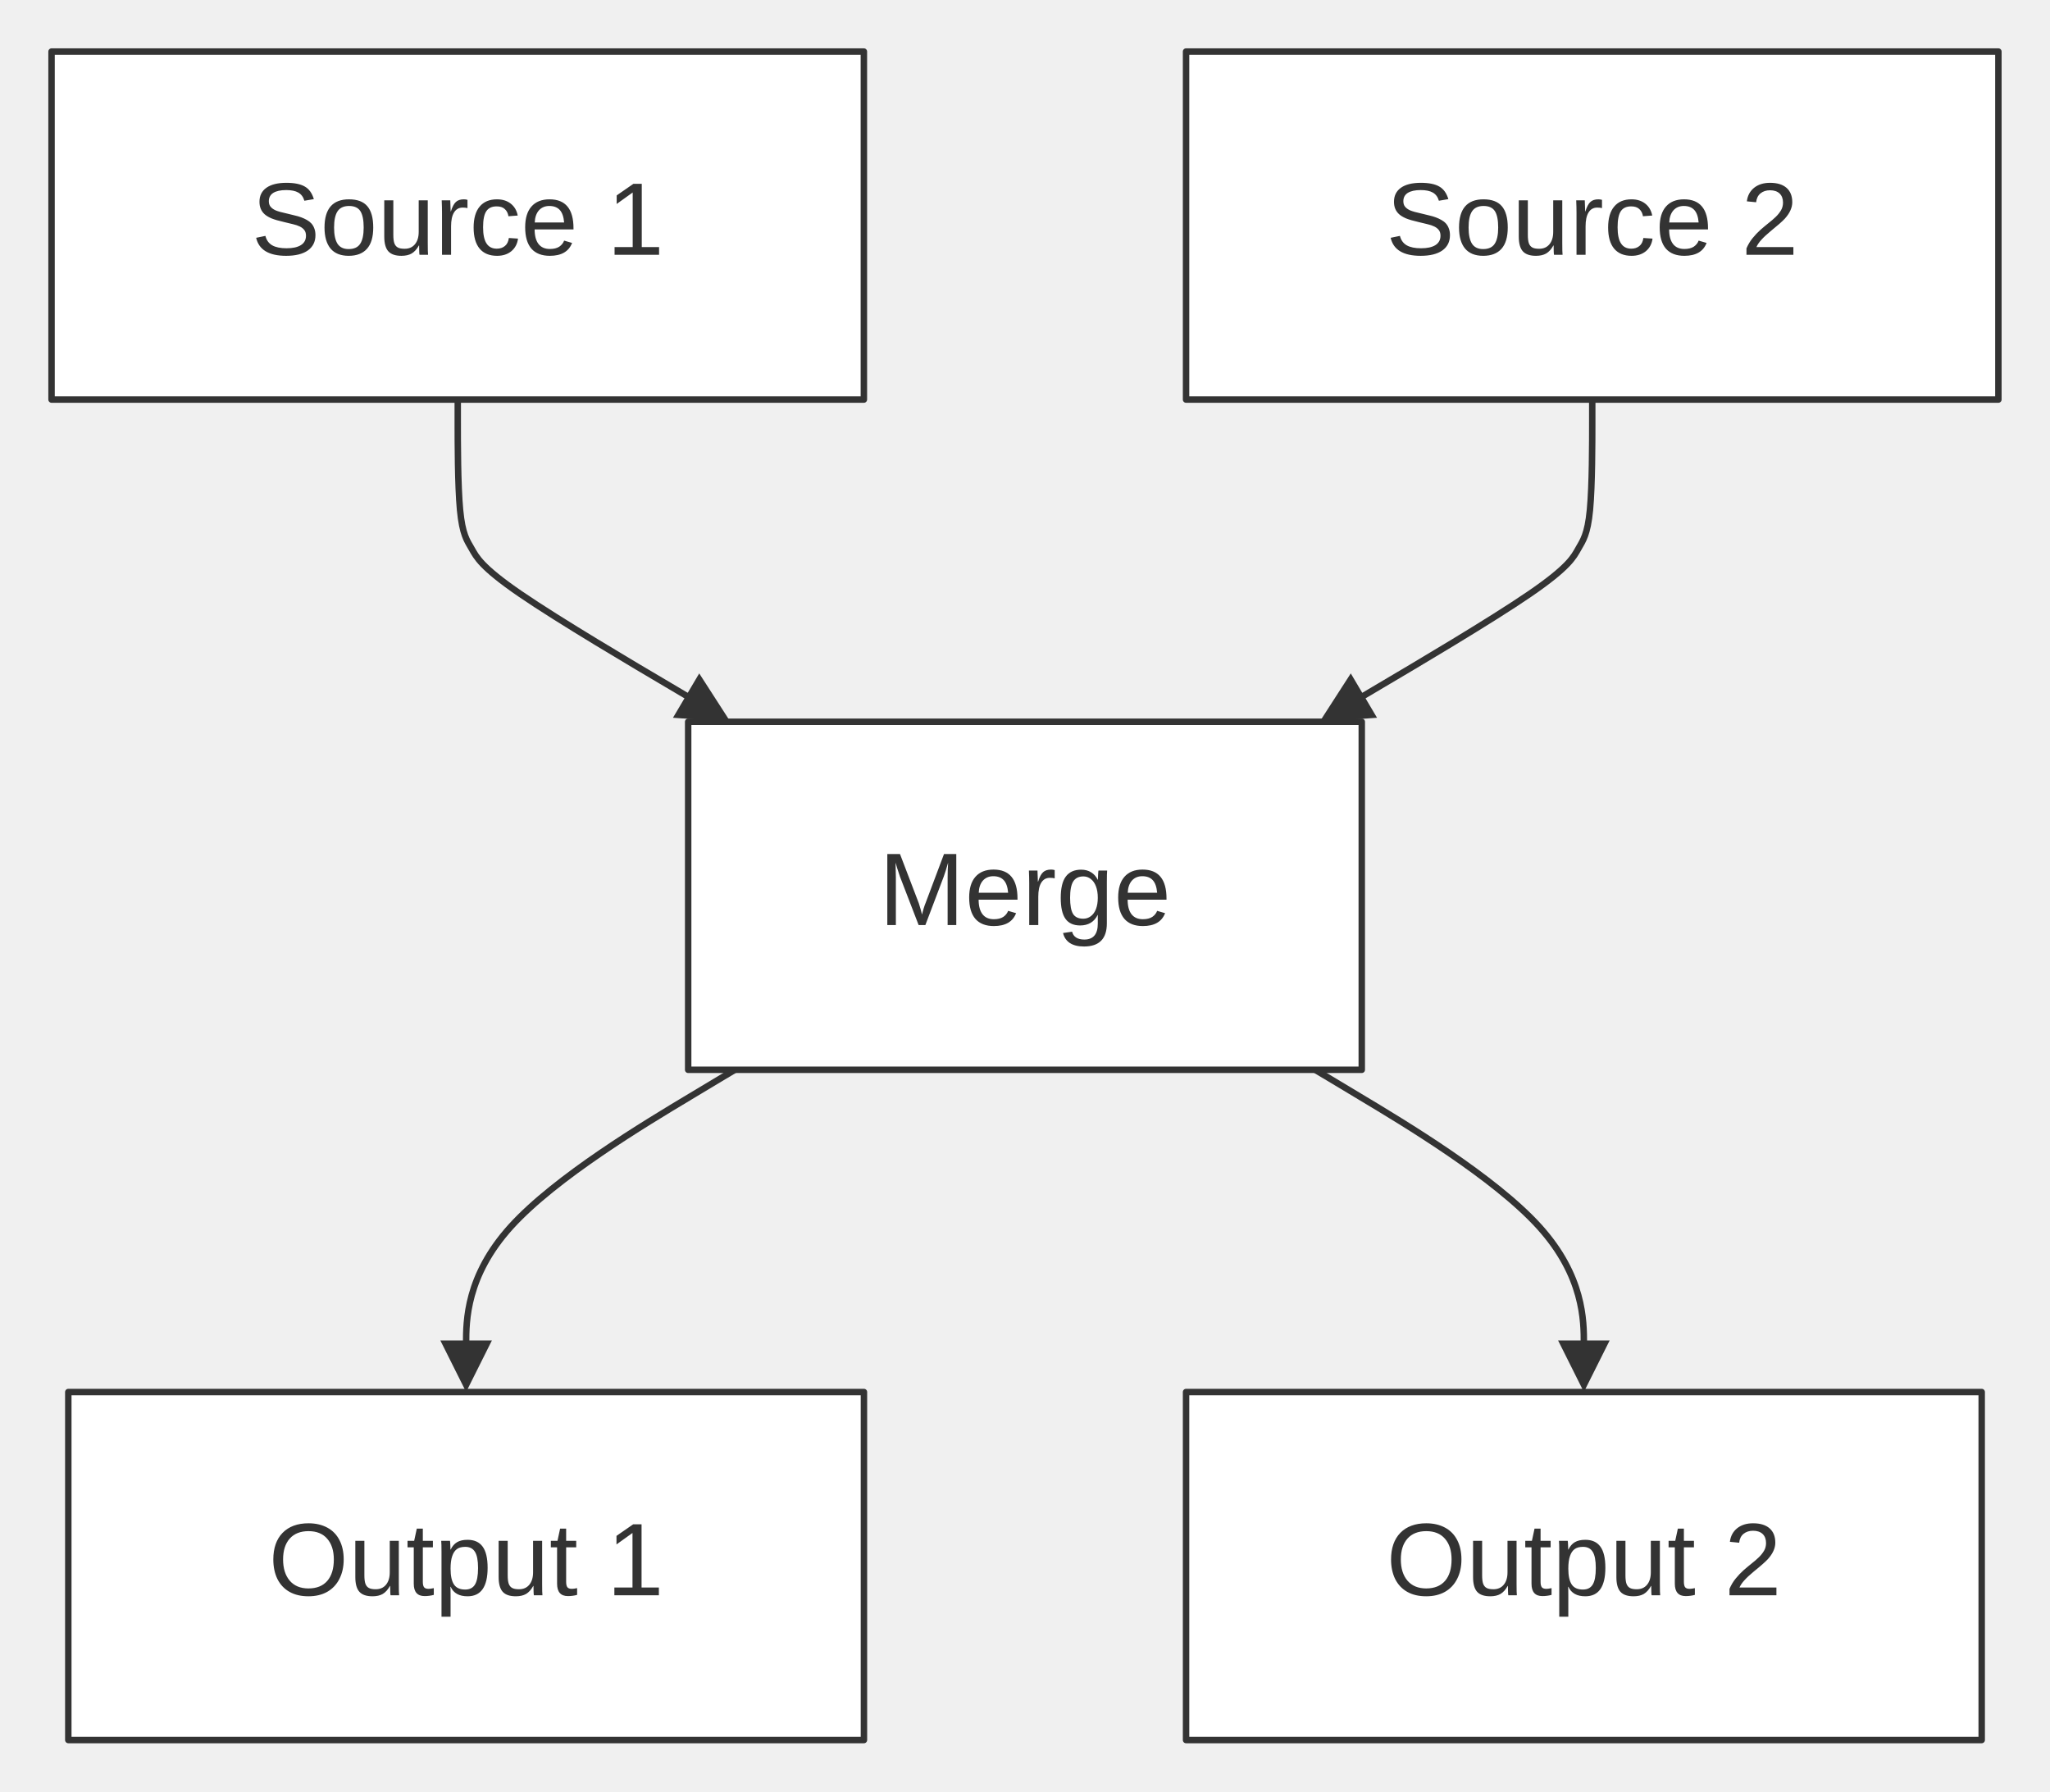
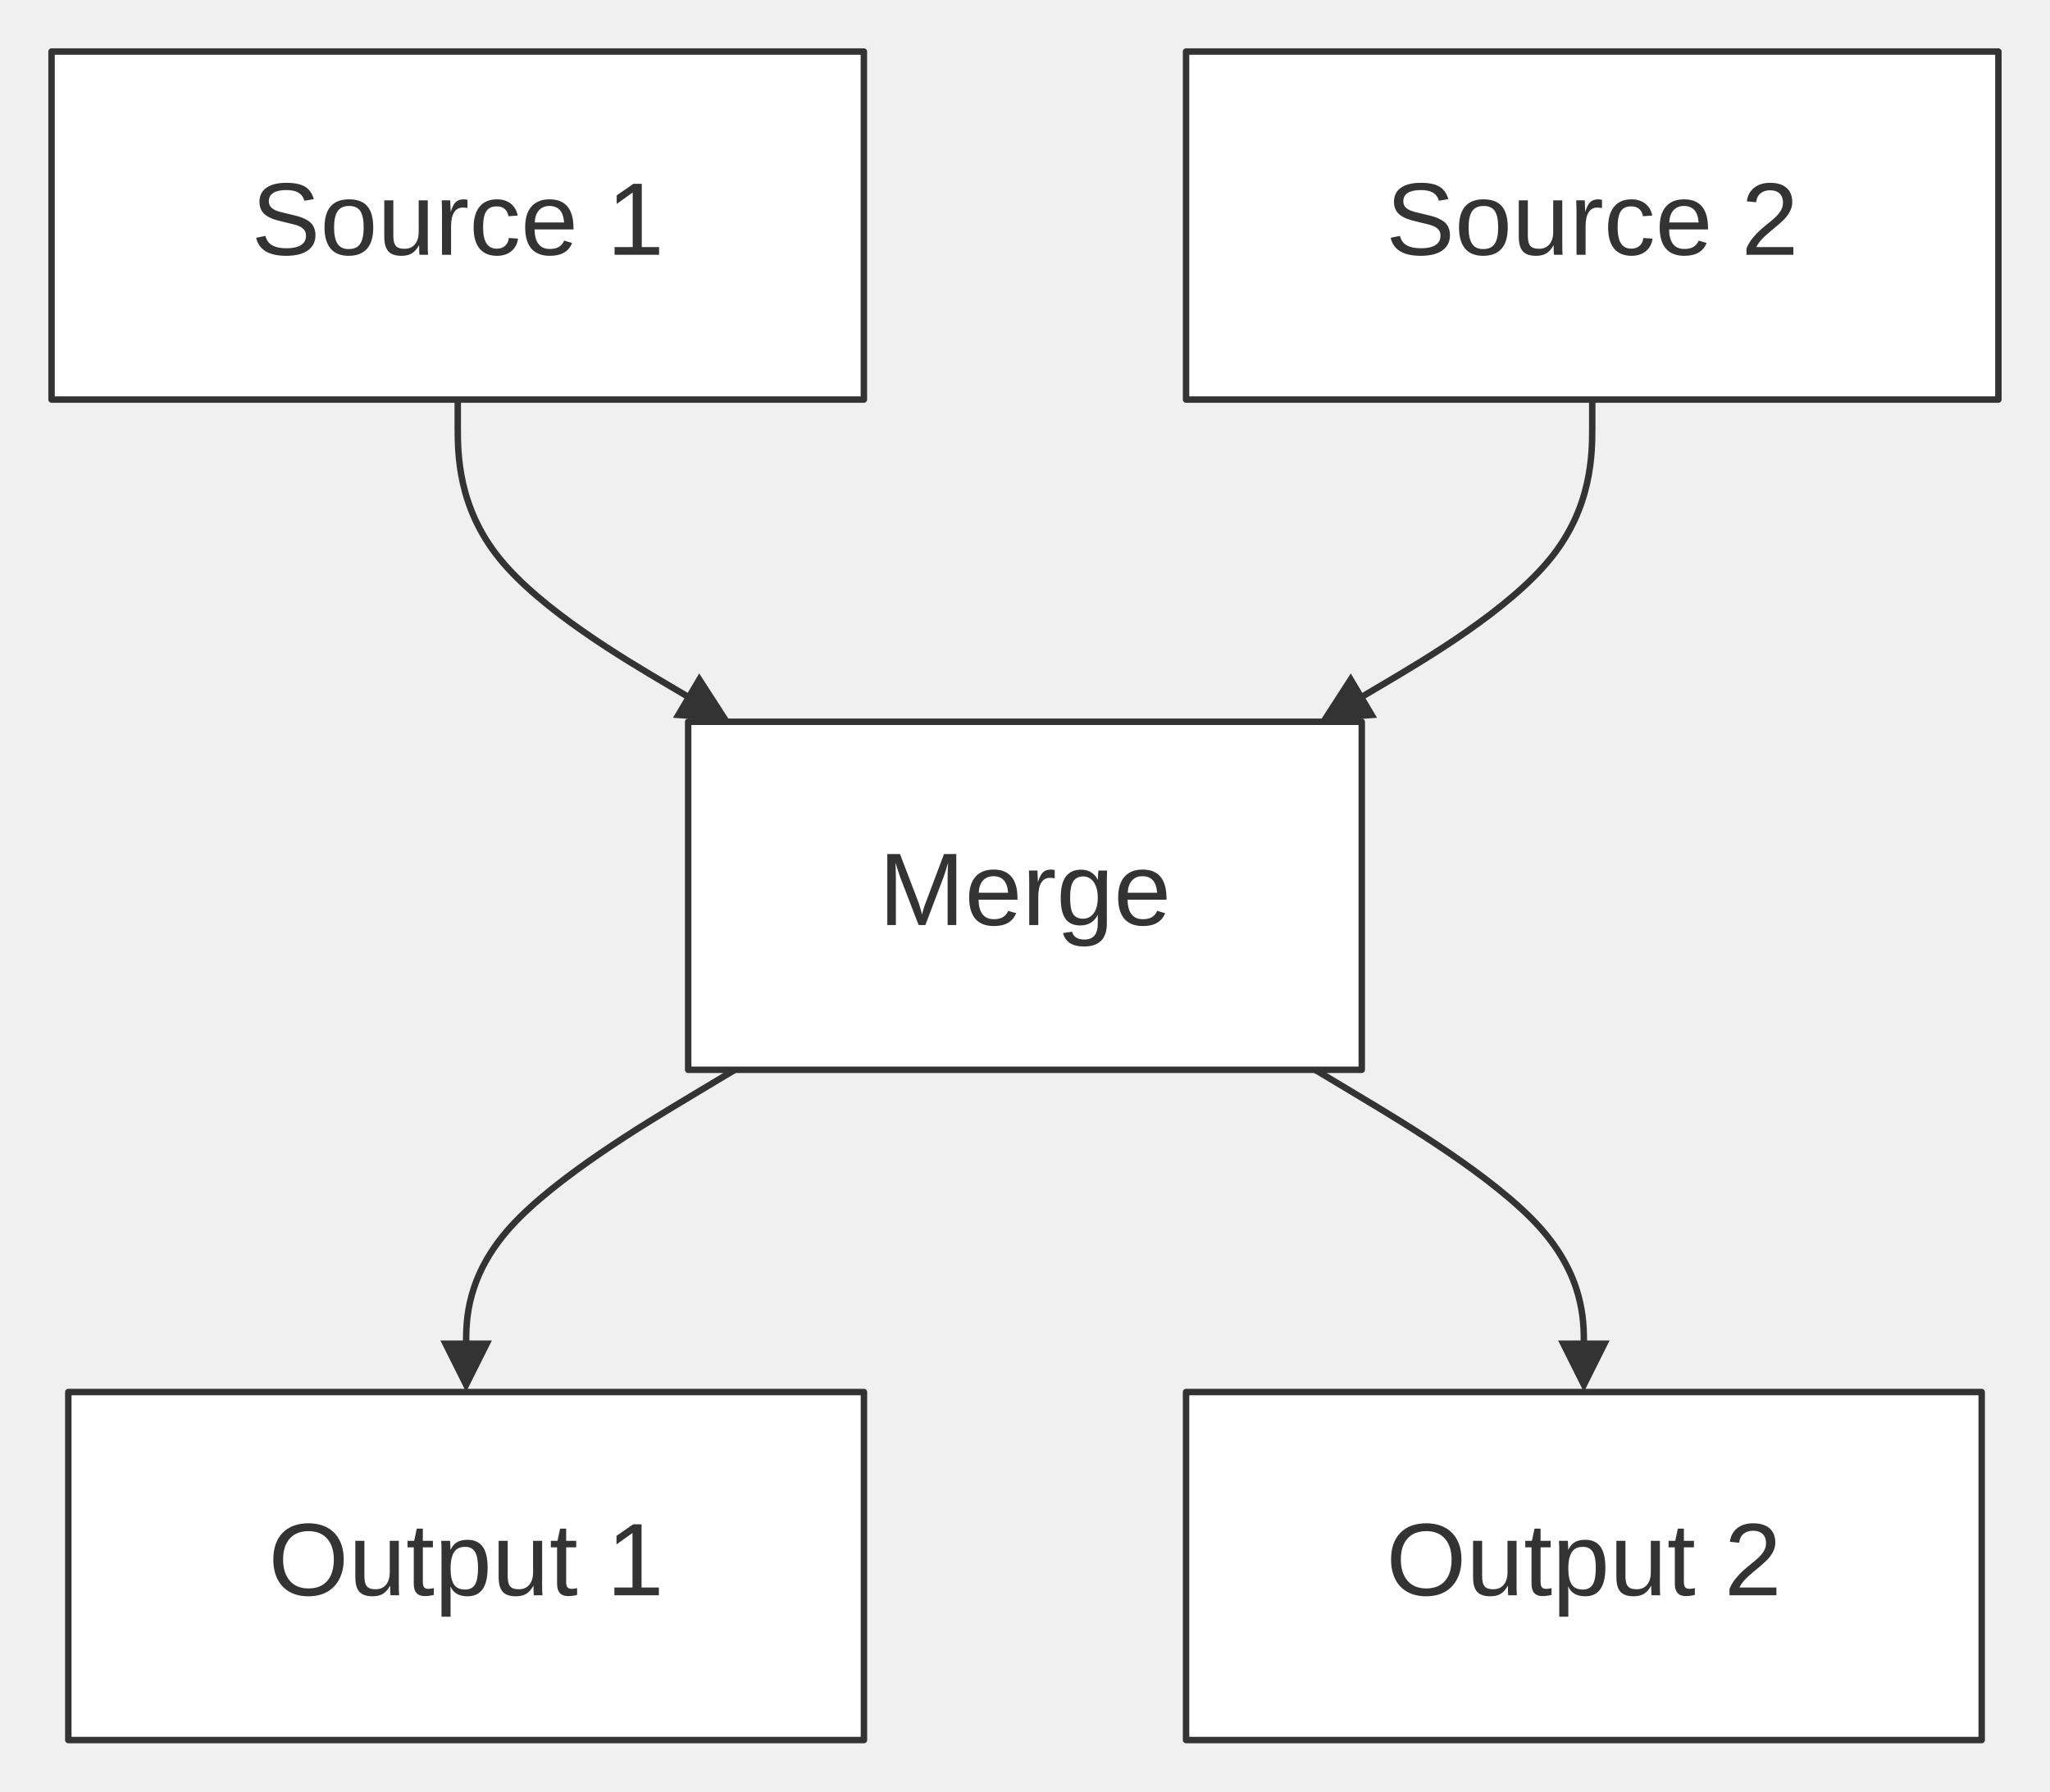
<svg xmlns="http://www.w3.org/2000/svg" width="100%" viewBox="0 0 318.15 278.00" style="max-width: 318.15px; background-color: transparent;" font-family="&quot;trebuchet ms&quot;, verdana, arial, sans-serif" font-size="16.00">
  <defs>
    <marker id="arrowhead" viewBox="0 0 10.00 10.00" refX="5.00" refY="5.00" markerWidth="8.00" markerHeight="8.00" orient="auto-start-reverse" markerUnits="userSpaceOnUse">
      <path d="M 0 0 L 10.00 5.00 L 0 10.00 z" fill="#333" />
    </marker>
    <marker id="crosshead" viewBox="0 0 11.00 11.00" refX="12.00" refY="5.20" markerWidth="11.00" markerHeight="11.00" orient="auto-start-reverse" markerUnits="userSpaceOnUse">
      <path d="M 1,1 l 9,9 M 10,1 l -9,9" stroke="#333" stroke-width="2" />
    </marker>
    <marker id="circlehead" viewBox="0 0 10.00 10.00" refX="11.00" refY="5.00" markerWidth="11.00" markerHeight="11.00" orient="auto-start-reverse" markerUnits="userSpaceOnUse">
      <circle cx="5" cy="5" r="5" stroke="#333" stroke-width="1" fill="#333" />
    </marker>
  </defs>
  <g transform="translate(0.00,0.00)">
    <g class="edgePaths">
-       <path d="M71.04,62.00 L71.04,65.33 C71.04,68.67 71.04,75.33 71.40,79.14 C71.76,82.94 72.48,83.89 73.20,85.14 C73.92,86.40 74.63,87.97 80.75,92.16 C86.87,96.35 98.39,103.16 104.16,106.56 L109.92,109.97" stroke="#333" stroke-width="1.00" fill="none" stroke-linecap="round" stroke-linejoin="round" marker-end="url(#arrowhead)" />
-       <path d="M247.11,62.00 L247.11,65.33 C247.11,68.67 247.11,75.33 246.75,79.14 C246.39,82.94 245.66,83.89 244.95,85.14 C244.23,86.40 243.52,87.97 237.40,92.16 C231.28,96.35 219.75,103.16 213.99,106.56 L208.23,109.97" stroke="#333" stroke-width="1.00" fill="none" stroke-linecap="round" stroke-linejoin="round" marker-end="url(#arrowhead)" />
+       <path d="M71.04,62.00 L71.04,66.17 C71.04,70.33 71.04,78.67 77.52,86.66 C84.00,94.66 96.96,102.31 103.44,106.14 L109.92,109.97" stroke="#333" stroke-width="1.00" fill="none" stroke-linecap="round" stroke-linejoin="round" marker-end="url(#arrowhead)" />
+       <path d="M247.11,62.00 L247.11,66.17 C247.11,70.33 247.11,78.67 240.63,86.66 C234.15,94.66 221.19,102.31 214.71,106.14 L208.23,109.97" stroke="#333" stroke-width="1.00" fill="none" stroke-linecap="round" stroke-linejoin="round" marker-end="url(#arrowhead)" />
      <path d="M114.04,166.00 L107.09,170.17 C100.14,174.33 86.24,182.67 79.29,190.33 C72.34,198.00 72.34,205.00 72.34,208.50 L72.34,212.00" stroke="#333" stroke-width="1.00" fill="none" stroke-linecap="round" stroke-linejoin="round" marker-end="url(#arrowhead)" />
      <path d="M204.11,166.00 L211.06,170.17 C218.01,174.33 231.91,182.67 238.86,190.33 C245.81,198.00 245.81,205.00 245.81,208.50 L245.81,212.00" stroke="#333" stroke-width="1.00" fill="none" stroke-linecap="round" stroke-linejoin="round" marker-end="url(#arrowhead)" />
    </g>
    <g class="edgeLabels">
    </g>
    <g class="nodes">
      <rect x="8.00" y="8.00" width="126.07" height="54.00" fill="white" stroke="#333" stroke-width="1.00" stroke-linejoin="round" />
      <text x="71.04" y="35.00" text-anchor="middle" dominant-baseline="middle" fill="#333">Source 1</text>
      <rect x="184.07" y="8.00" width="126.07" height="54.00" fill="white" stroke="#333" stroke-width="1.00" stroke-linejoin="round" />
      <text x="247.11" y="35.00" text-anchor="middle" dominant-baseline="middle" fill="#333">Source 2</text>
      <rect x="106.80" y="112.00" width="104.54" height="54.00" fill="white" stroke="#333" stroke-width="1.00" stroke-linejoin="round" />
      <text x="159.07" y="139.00" text-anchor="middle" dominant-baseline="middle" fill="#333">Merge</text>
      <rect x="10.60" y="216.00" width="123.48" height="54.00" fill="white" stroke="#333" stroke-width="1.00" stroke-linejoin="round" />
      <text x="72.34" y="243.00" text-anchor="middle" dominant-baseline="middle" fill="#333">Output 1</text>
      <rect x="184.07" y="216.00" width="123.48" height="54.00" fill="white" stroke="#333" stroke-width="1.00" stroke-linejoin="round" />
      <text x="245.81" y="243.00" text-anchor="middle" dominant-baseline="middle" fill="#333">Output 2</text>
    </g>
  </g>
</svg>
